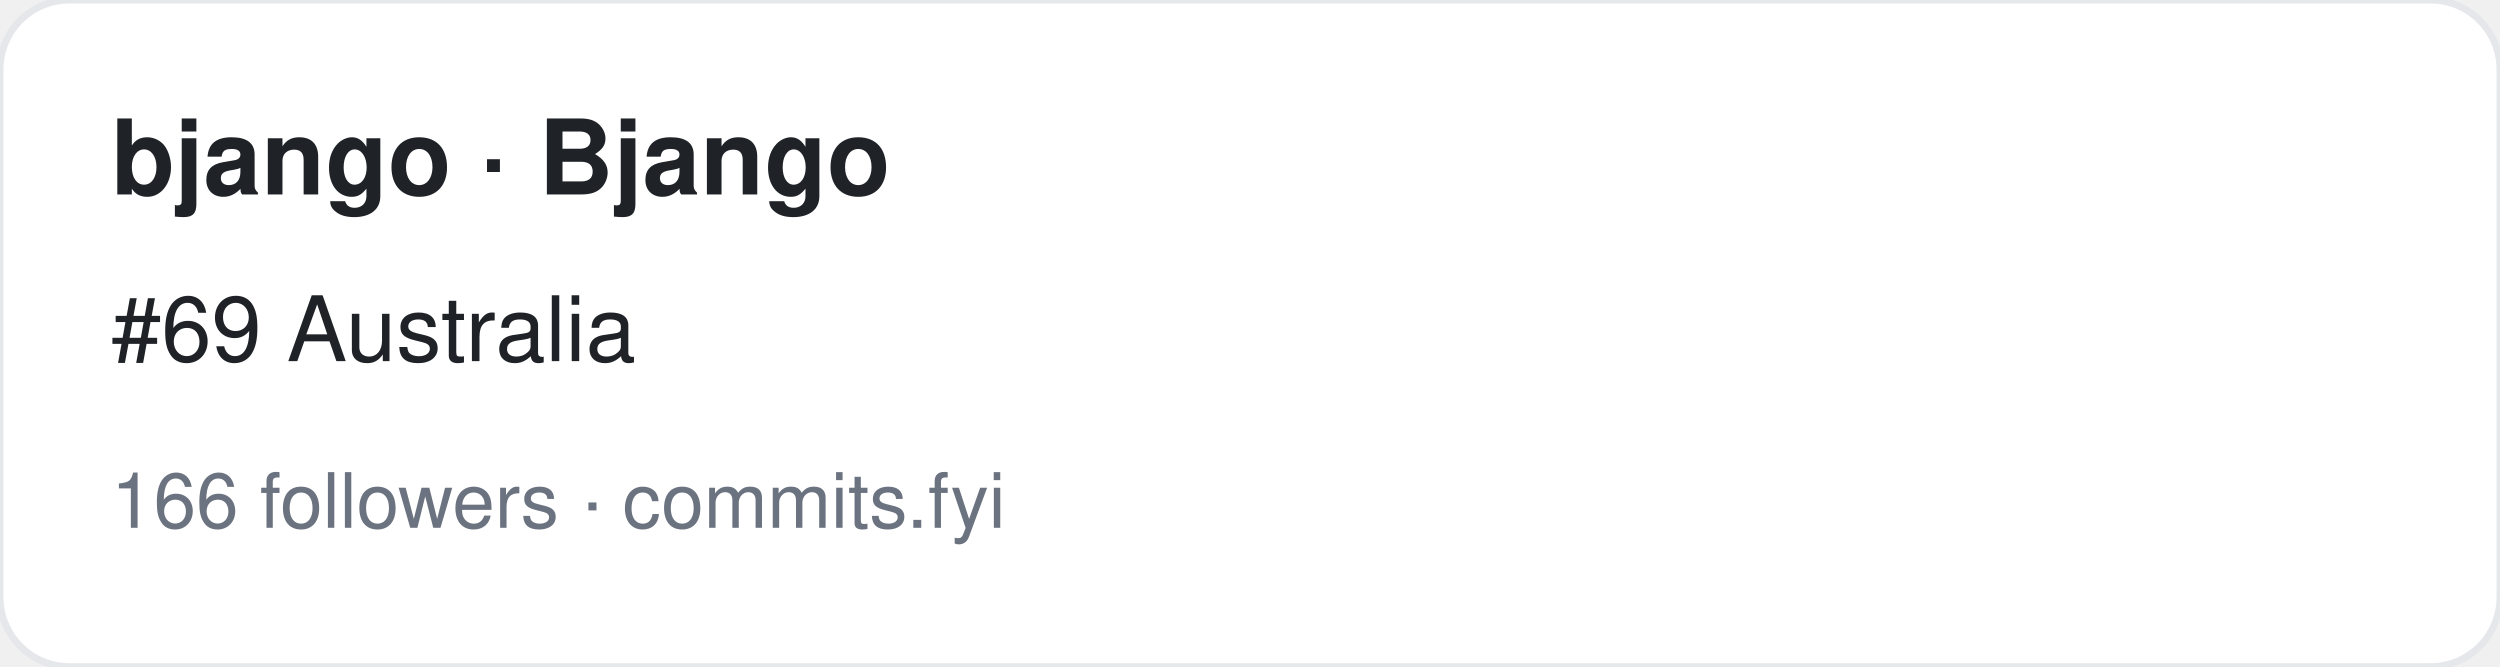
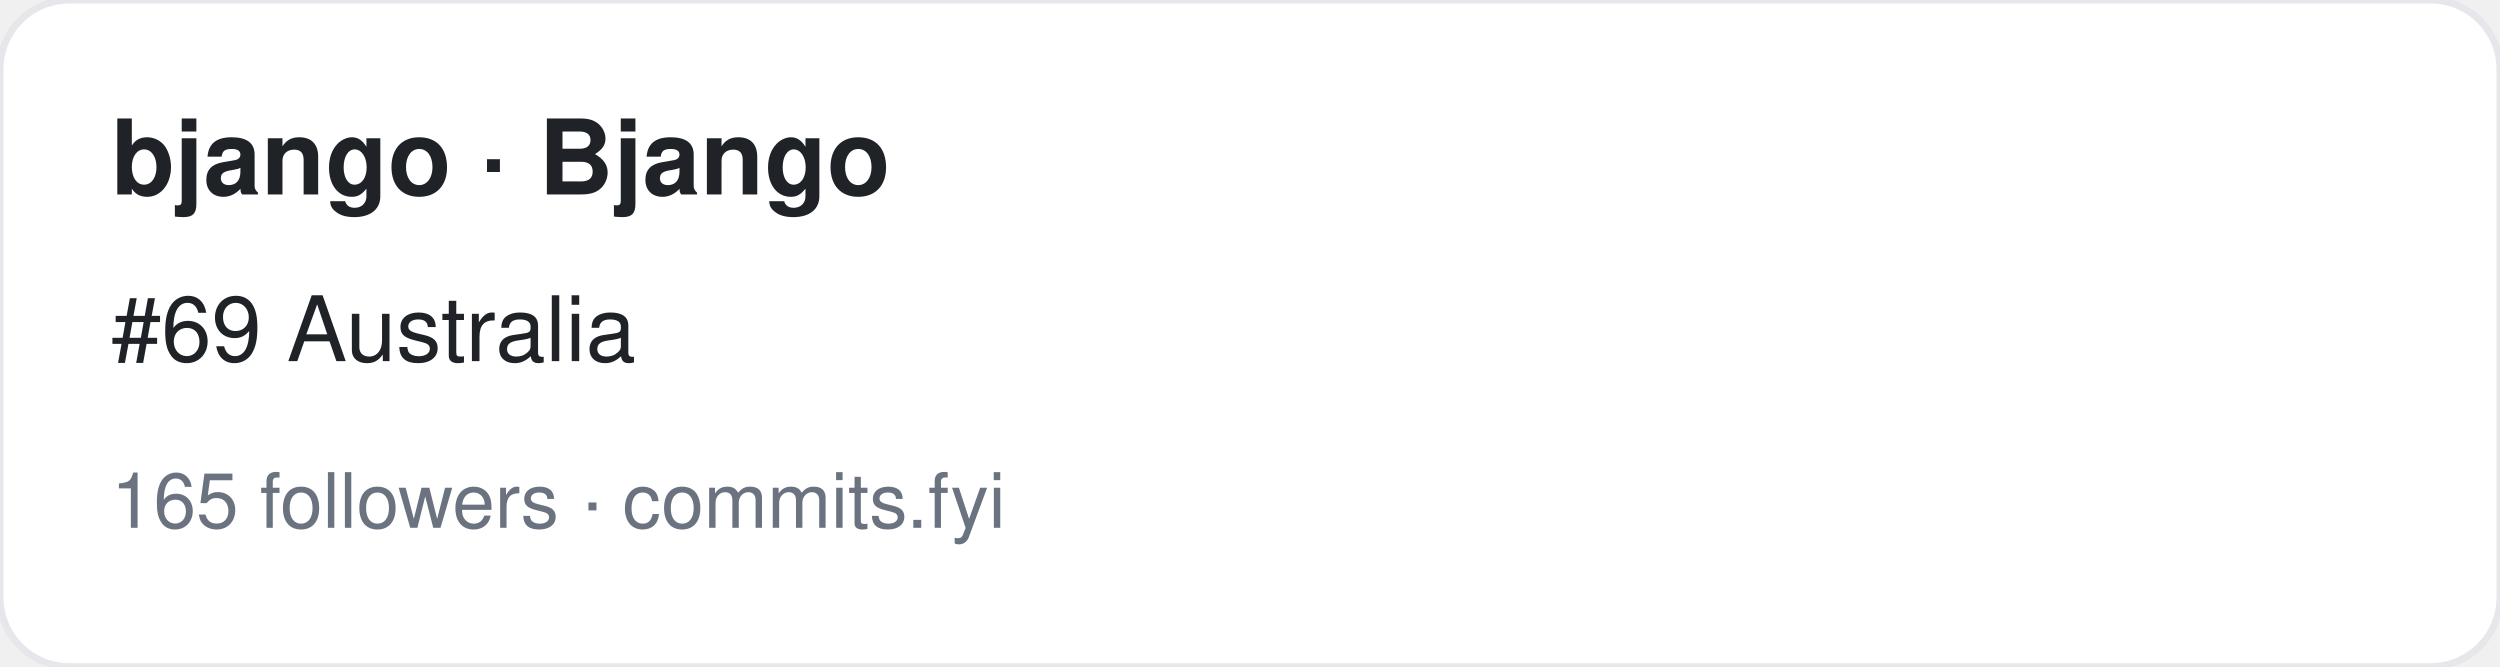
<svg xmlns="http://www.w3.org/2000/svg" width="360" height="96" viewBox="0 0 360 96" font-family="-apple-system,BlinkMacSystemFont,Segoe UI,Helvetica,Arial,sans-serif">
  <rect width="360" height="96" rx="10" fill="#ffffff" stroke="#e5e7eb" />
  <text x="16" y="28" font-size="15" font-weight="700" fill="#1f2328">bjango · Bjango</text>
  <text x="16" y="52" font-size="13" fill="#1f2328">#69 Australia</text>
-   <text x="16" y="76" font-size="11" fill="#6b7280">166 followers · commits.fyi</text>
+   <text x="16" y="76" font-size="11" fill="#6b7280">165 followers · commits.fyi</text>
</svg>
